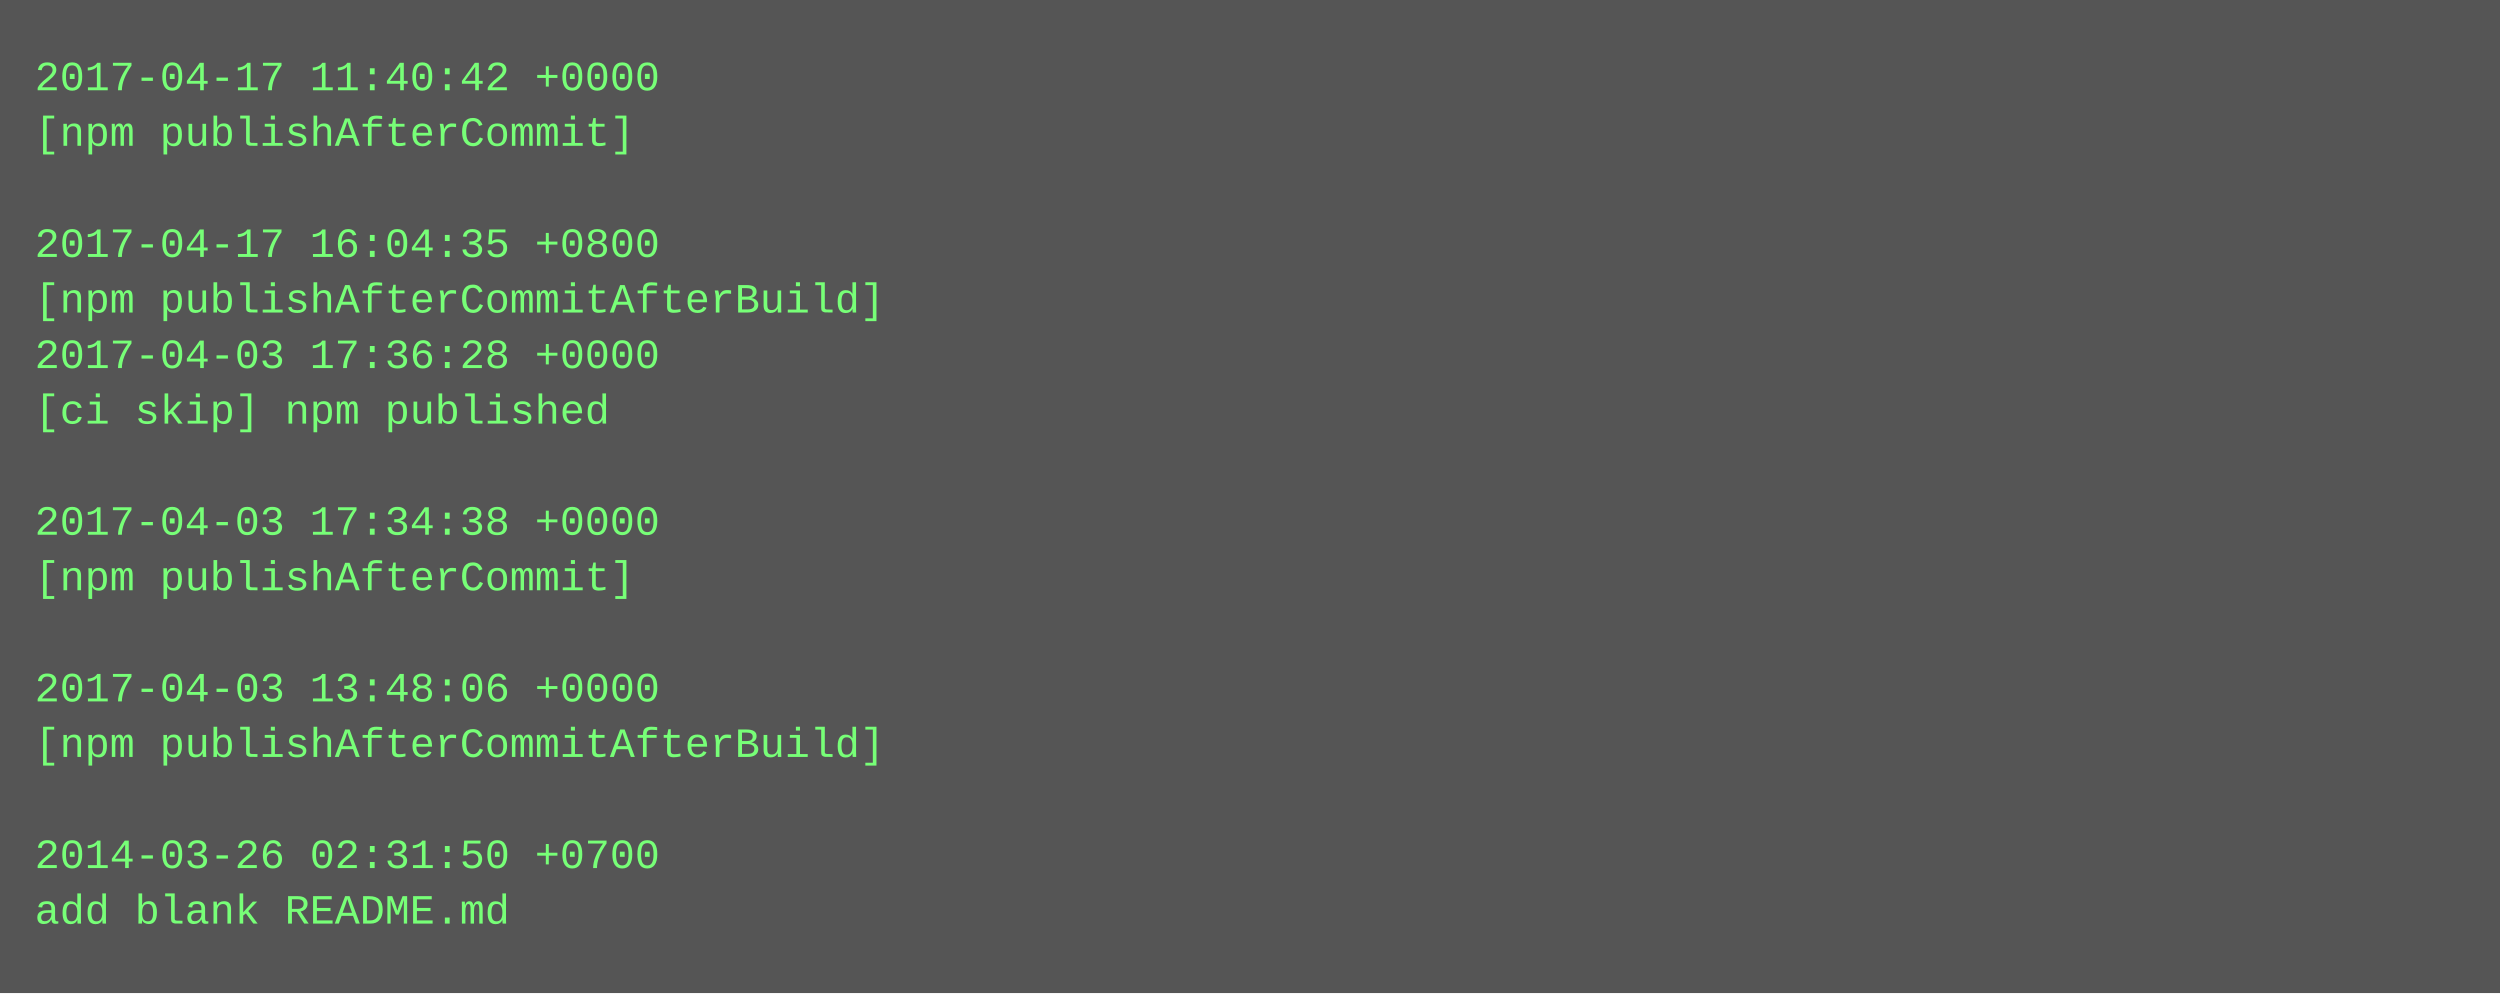
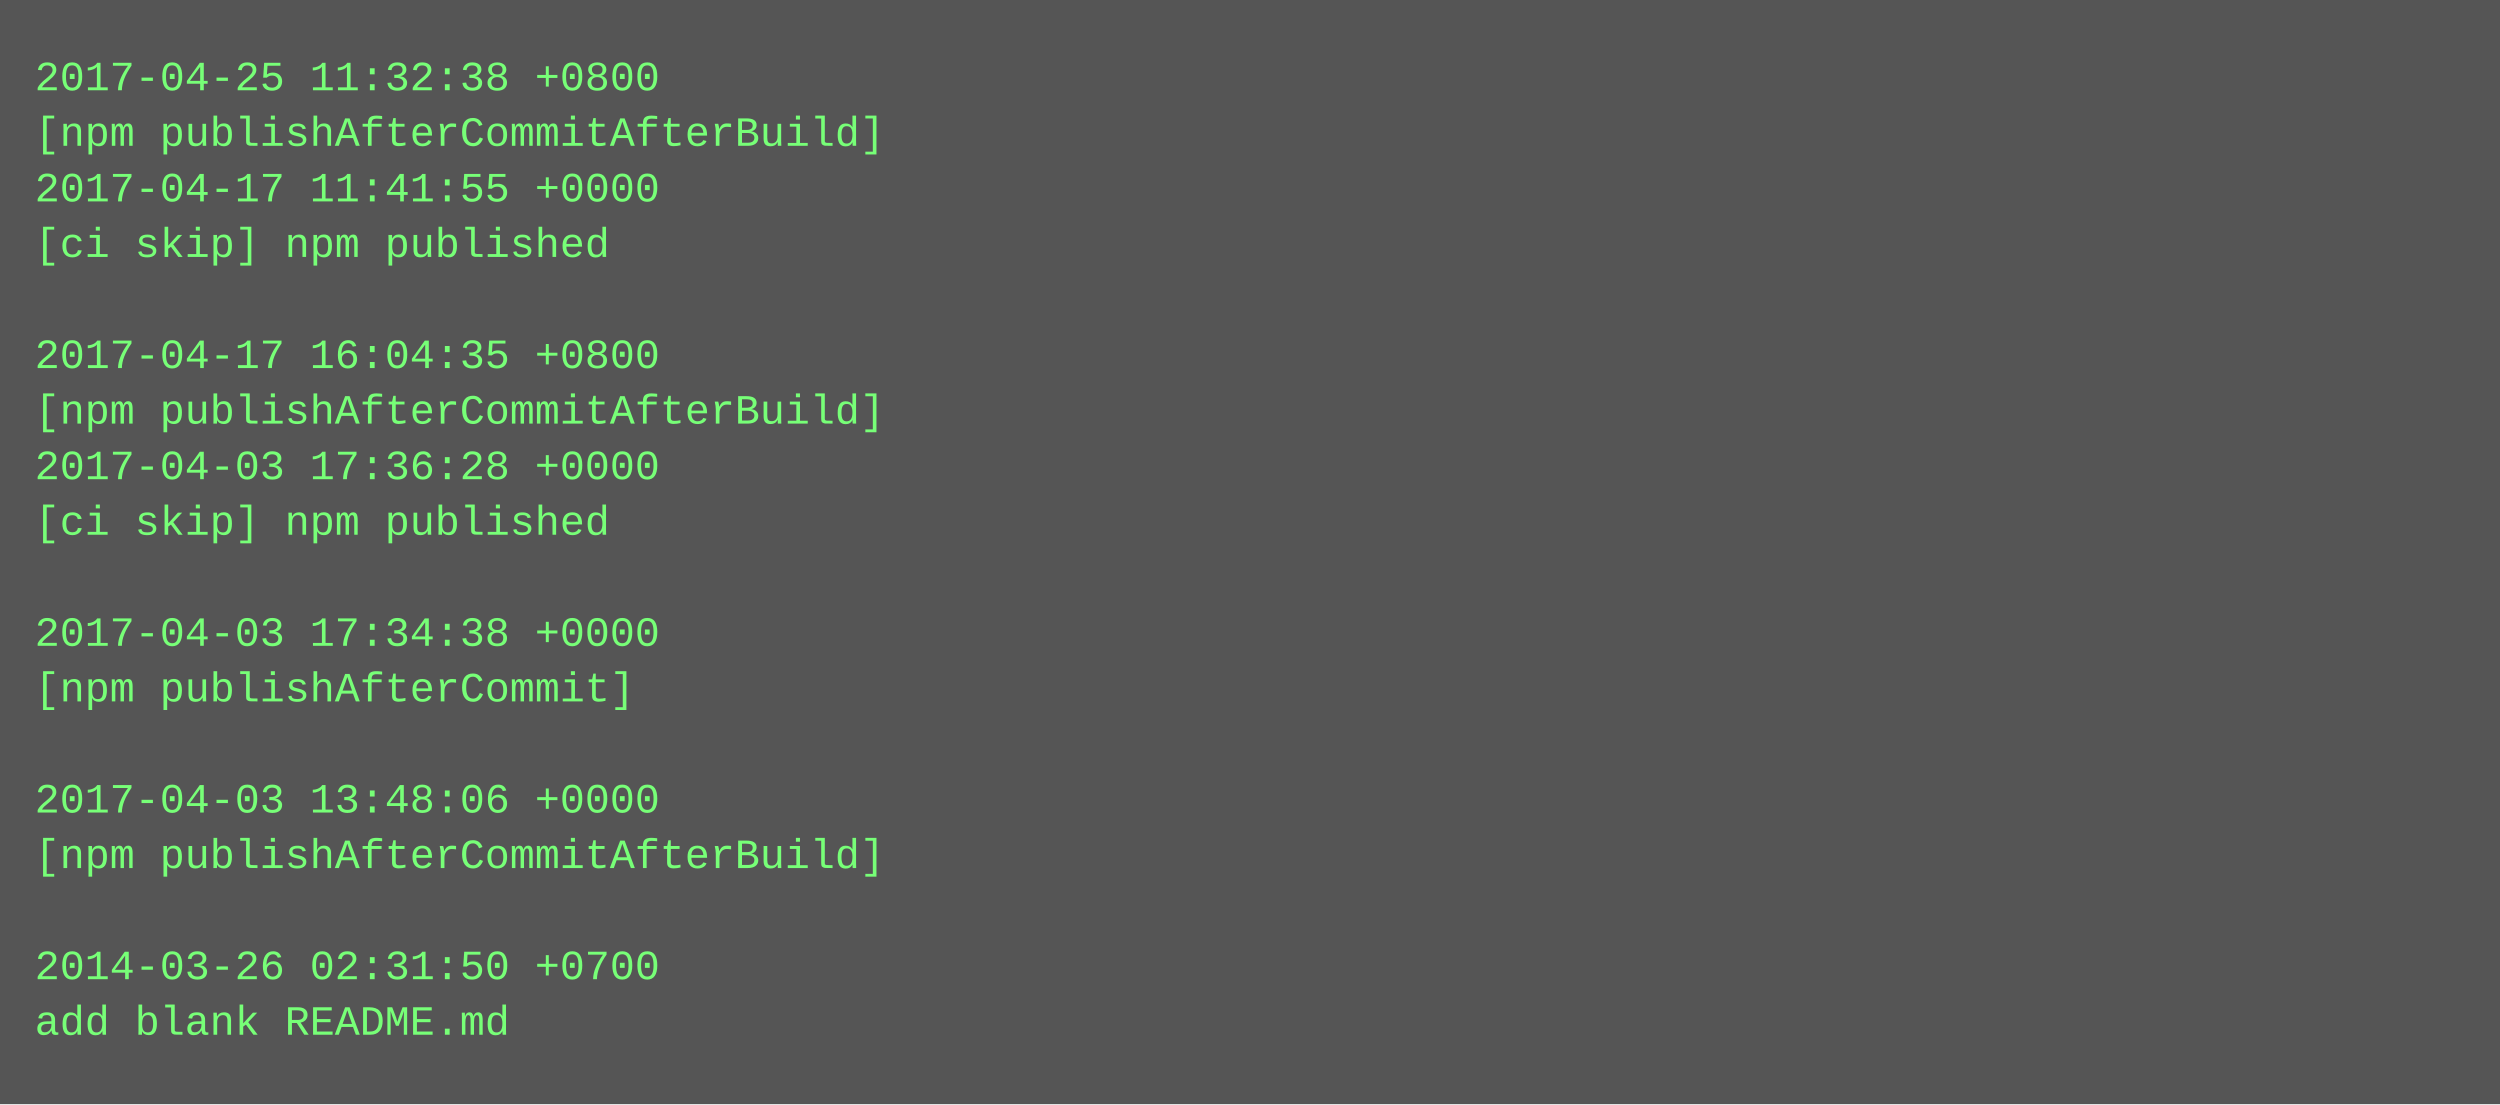
- <svg xmlns="http://www.w3.org/2000/svg" height="286" width="720">
-   <rect height="286" fill="#555" width="720" />
+ <svg xmlns="http://www.w3.org/2000/svg" height="318" width="720">
+   <rect height="318" fill="#555" width="720" />
  <text fill="#7f7" font-family="Courier New" font-size="12" xml:space="preserve">
-     <tspan x="10" y="26">2017-04-17 11:40:42 +0000</tspan>
-     <tspan x="10" y="42">[npm publishAfterCommit]</tspan>
-     <tspan x="10" y="58" />
-     <tspan x="10" y="74">2017-04-17 16:04:35 +0800</tspan>
-     <tspan x="10" y="90">[npm publishAfterCommitAfterBuild]</tspan>
-     <tspan x="10" y="106">2017-04-03 17:36:28 +0000</tspan>
-     <tspan x="10" y="122">[ci skip] npm published</tspan>
-     <tspan x="10" y="138" />
-     <tspan x="10" y="154">2017-04-03 17:34:38 +0000</tspan>
-     <tspan x="10" y="170">[npm publishAfterCommit]</tspan>
-     <tspan x="10" y="186" />
-     <tspan x="10" y="202">2017-04-03 13:48:06 +0000</tspan>
-     <tspan x="10" y="218">[npm publishAfterCommitAfterBuild]</tspan>
-     <tspan x="10" y="234" />
-     <tspan x="10" y="250">2014-03-26 02:31:50 +0700</tspan>
-     <tspan x="10" y="266">add blank README.md</tspan>
+     <tspan x="10" y="26">2017-04-25 11:32:38 +0800</tspan>
+     <tspan x="10" y="42">[npm publishAfterCommitAfterBuild]</tspan>
+     <tspan x="10" y="58">2017-04-17 11:41:55 +0000</tspan>
+     <tspan x="10" y="74">[ci skip] npm published</tspan>
+     <tspan x="10" y="90" />
+     <tspan x="10" y="106">2017-04-17 16:04:35 +0800</tspan>
+     <tspan x="10" y="122">[npm publishAfterCommitAfterBuild]</tspan>
+     <tspan x="10" y="138">2017-04-03 17:36:28 +0000</tspan>
+     <tspan x="10" y="154">[ci skip] npm published</tspan>
+     <tspan x="10" y="170" />
+     <tspan x="10" y="186">2017-04-03 17:34:38 +0000</tspan>
+     <tspan x="10" y="202">[npm publishAfterCommit]</tspan>
+     <tspan x="10" y="218" />
+     <tspan x="10" y="234">2017-04-03 13:48:06 +0000</tspan>
+     <tspan x="10" y="250">[npm publishAfterCommitAfterBuild]</tspan>
+     <tspan x="10" y="266" />
+     <tspan x="10" y="282">2014-03-26 02:31:50 +0700</tspan>
+     <tspan x="10" y="298">add blank README.md</tspan>
  </text>
</svg>
